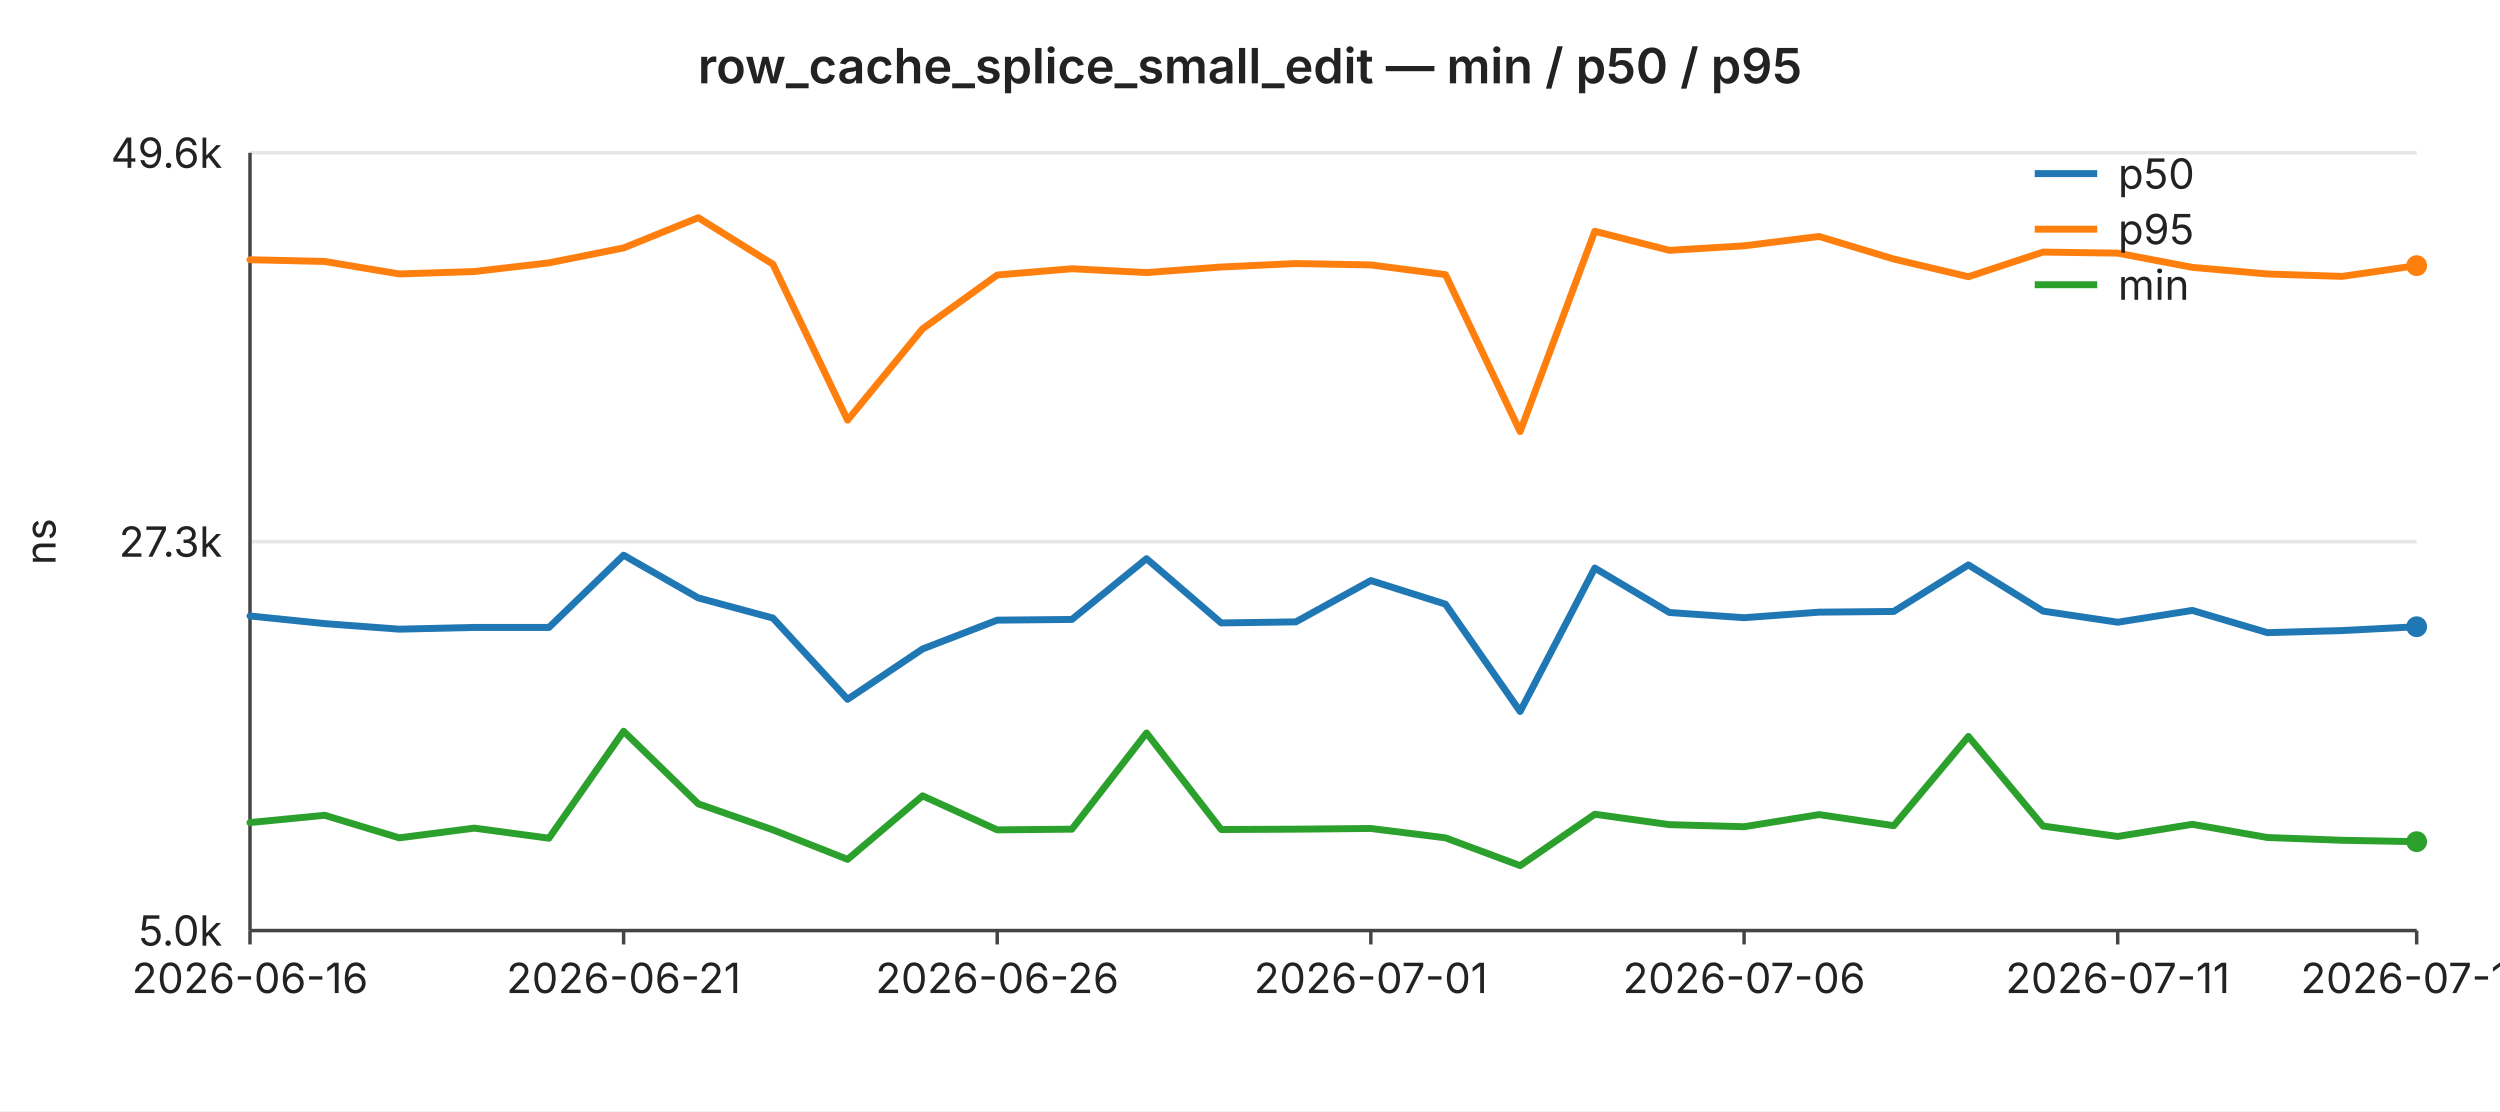
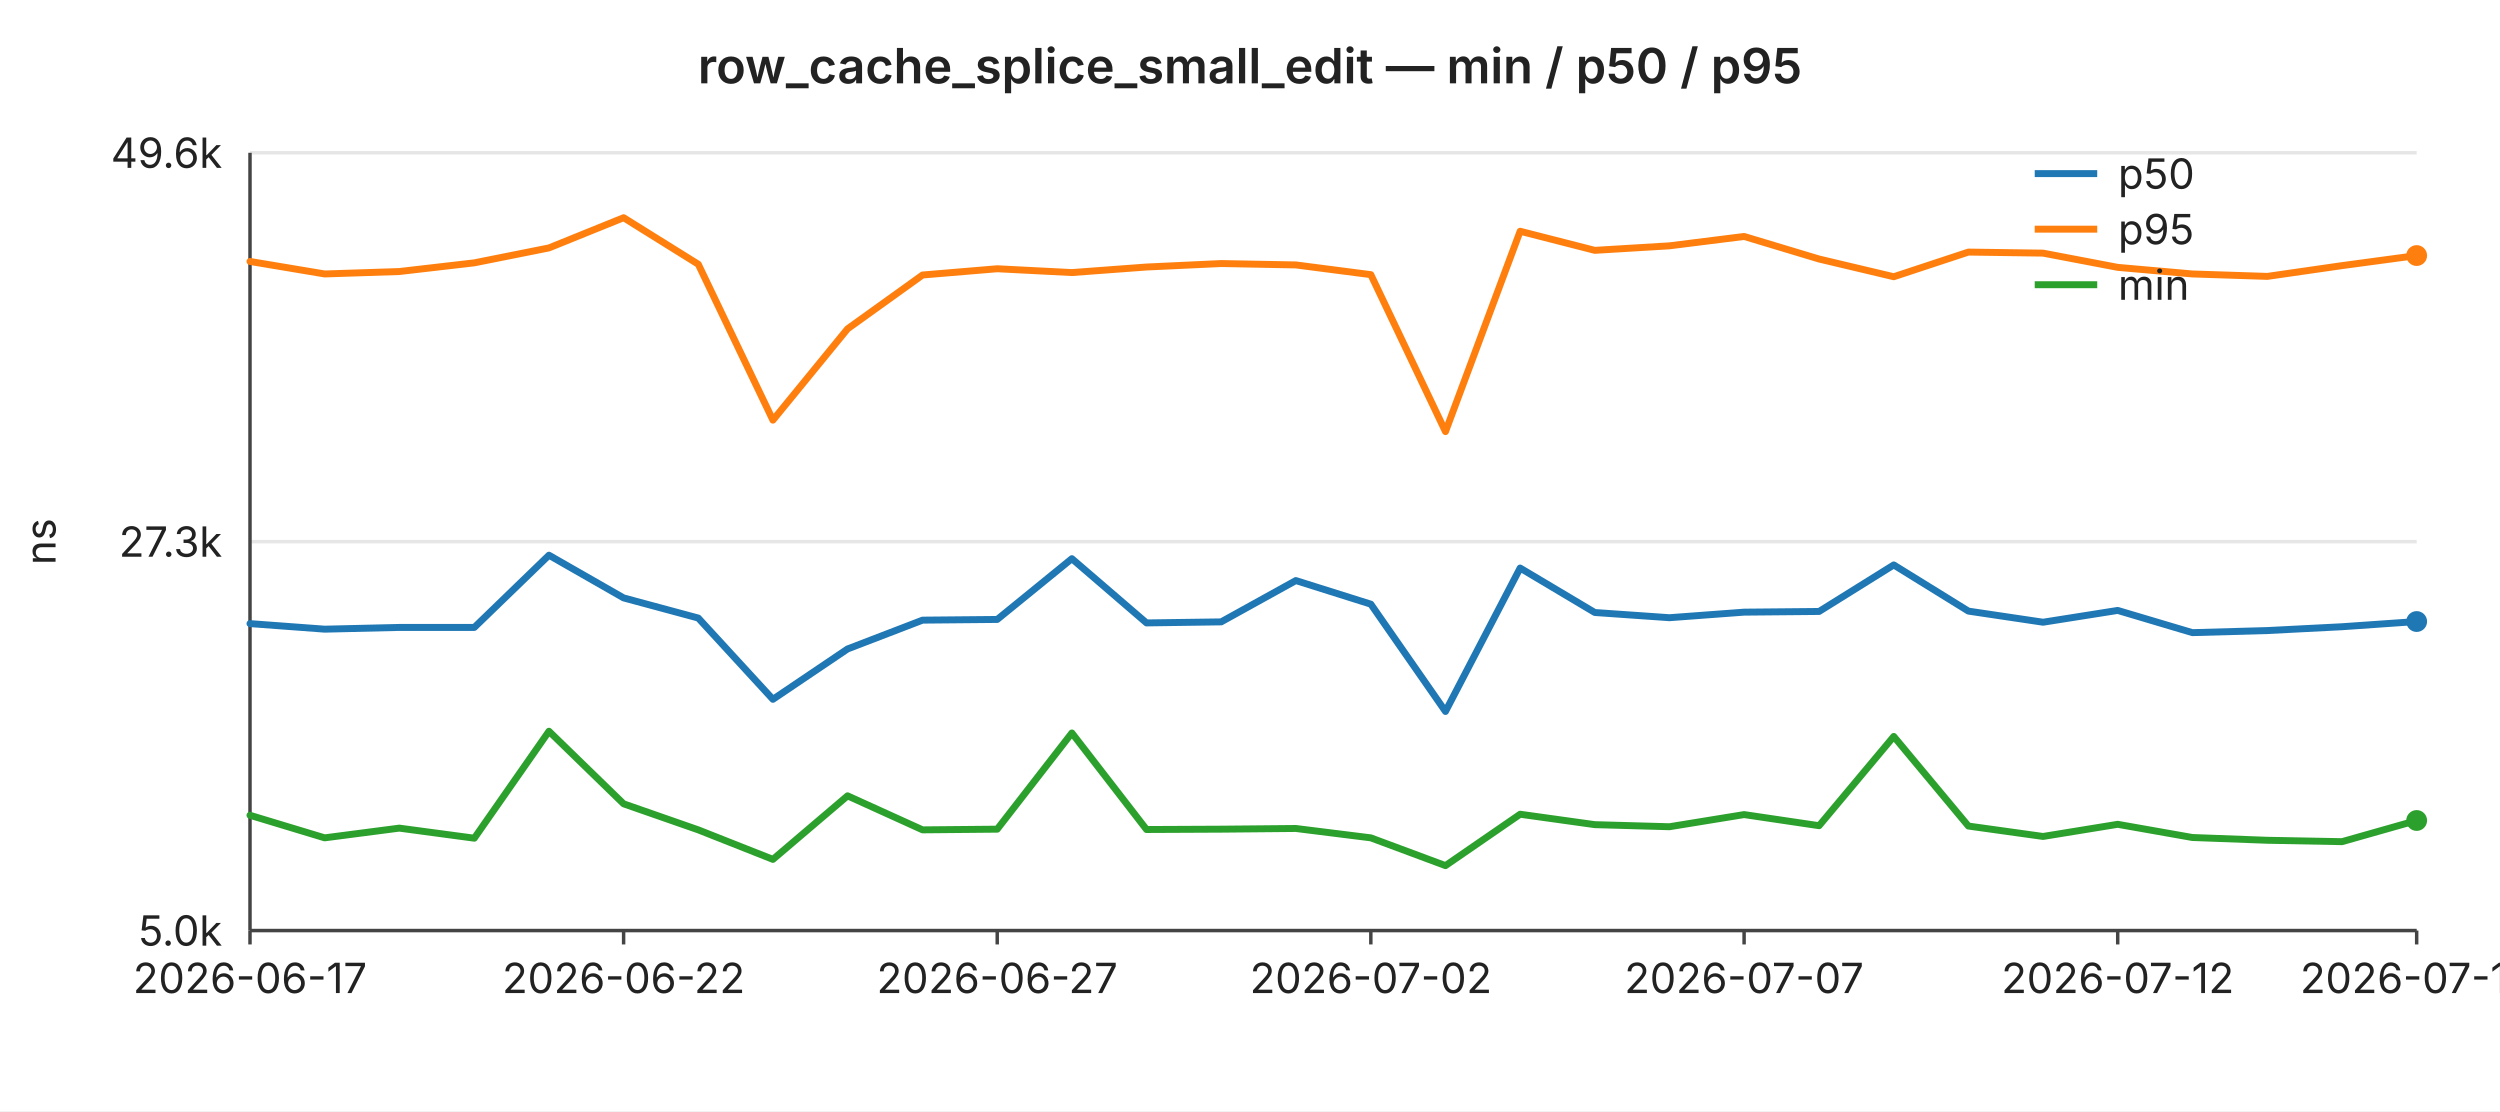
<svg xmlns="http://www.w3.org/2000/svg" width="720" height="320" viewBox="0 0 720 320" font-family="-apple-system,BlinkMacSystemFont,Segoe UI,sans-serif" font-size="12">
  <rect width="720" height="320" fill="#ffffff" />
  <text x="360" y="24" text-anchor="middle" font-size="14" font-weight="600" fill="#222">row_cache_splice_small_edit — min / p50 / p95</text>
  <line x1="72" y1="44.0" x2="696" y2="44.0" stroke="#e6e6e6" stroke-width="1" />
  <text x="64" y="44.0" text-anchor="end" dominant-baseline="middle" fill="#222">49.6k</text>
  <line x1="72" y1="156.0" x2="696" y2="156.0" stroke="#e6e6e6" stroke-width="1" />
  <text x="64" y="156.0" text-anchor="end" dominant-baseline="middle" fill="#222">27.3k</text>
  <line x1="72" y1="268.0" x2="696" y2="268.0" stroke="#e6e6e6" stroke-width="1" />
  <text x="64" y="268.0" text-anchor="end" dominant-baseline="middle" fill="#222">5.0k</text>
  <text x="16" y="156" text-anchor="middle" fill="#222" transform="rotate(-90 16 156)">ns</text>
  <line x1="72" y1="44" x2="72" y2="268" stroke="#444" stroke-width="1" />
  <line x1="72" y1="268" x2="696" y2="268" stroke="#444" stroke-width="1" />
  <line x1="72.0" y1="268" x2="72.0" y2="272" stroke="#444" stroke-width="1" />
-   <text x="72.0" y="286" text-anchor="middle" fill="#222">2026-06-16</text>
+   <text x="72.0" y="286" text-anchor="middle" fill="#222">2026-06-17</text>
  <line x1="179.6" y1="268" x2="179.6" y2="272" stroke="#444" stroke-width="1" />
-   <text x="179.6" y="286" text-anchor="middle" fill="#222">2026-06-21</text>
+   <text x="179.6" y="286" text-anchor="middle" fill="#222">2026-06-22</text>
  <line x1="287.2" y1="268" x2="287.2" y2="272" stroke="#444" stroke-width="1" />
-   <text x="287.2" y="286" text-anchor="middle" fill="#222">2026-06-26</text>
+   <text x="287.2" y="286" text-anchor="middle" fill="#222">2026-06-27</text>
  <line x1="394.8" y1="268" x2="394.8" y2="272" stroke="#444" stroke-width="1" />
-   <text x="394.8" y="286" text-anchor="middle" fill="#222">2026-07-01</text>
+   <text x="394.8" y="286" text-anchor="middle" fill="#222">2026-07-02</text>
  <line x1="502.3" y1="268" x2="502.3" y2="272" stroke="#444" stroke-width="1" />
-   <text x="502.3" y="286" text-anchor="middle" fill="#222">2026-07-06</text>
+   <text x="502.3" y="286" text-anchor="middle" fill="#222">2026-07-07</text>
  <line x1="609.9" y1="268" x2="609.9" y2="272" stroke="#444" stroke-width="1" />
-   <text x="609.9" y="286" text-anchor="middle" fill="#222">2026-07-11</text>
+   <text x="609.9" y="286" text-anchor="middle" fill="#222">2026-07-12</text>
  <line x1="696.0" y1="268" x2="696.0" y2="272" stroke="#444" stroke-width="1" />
-   <text x="696.0" y="286" text-anchor="middle" fill="#222">2026-07-15</text>
-   <polyline fill="none" stroke="#1f77b4" stroke-width="2" stroke-linejoin="round" stroke-linecap="round" points="72.0,177.4 93.5,179.6 115.0,181.2 136.6,180.7 158.1,180.7 179.6,159.9 201.1,172.2 222.6,178.0 244.1,201.4 265.7,186.9 287.2,178.6 308.7,178.4 330.2,160.9 351.7,179.4 373.2,179.1 394.8,167.2 416.3,174.0 437.8,204.9 459.3,163.6 480.8,176.4 502.3,177.9 523.9,176.3 545.4,176.1 566.9,162.7 588.4,176.0 609.9,179.2 631.4,175.8 653.0,182.2 674.5,181.6 696.0,180.5" />
-   <circle cx="696.0" cy="180.5" r="3" fill="#1f77b4" />
-   <polyline fill="none" stroke="#ff7f0e" stroke-width="2" stroke-linejoin="round" stroke-linecap="round" points="72.0,74.8 93.5,75.3 115.0,78.9 136.6,78.2 158.1,75.7 179.6,71.4 201.1,62.7 222.6,76.1 244.1,121.0 265.7,94.7 287.2,79.2 308.7,77.4 330.2,78.5 351.7,76.9 373.2,75.9 394.8,76.3 416.3,79.1 437.8,124.3 459.3,66.6 480.8,72.1 502.3,70.8 523.9,68.1 545.4,74.6 566.9,79.7 588.4,72.6 609.9,72.9 631.4,77.0 653.0,78.9 674.5,79.6 696.0,76.5" />
-   <circle cx="696.0" cy="76.5" r="3" fill="#ff7f0e" />
-   <polyline fill="none" stroke="#2ca02c" stroke-width="2" stroke-linejoin="round" stroke-linecap="round" points="72.0,236.9 93.5,234.8 115.0,241.3 136.6,238.5 158.1,241.4 179.6,210.6 201.1,231.5 222.6,239.0 244.1,247.5 265.7,229.2 287.2,239.0 308.7,238.8 330.2,211.1 351.7,238.9 373.2,238.8 394.8,238.6 416.3,241.3 437.8,249.3 459.3,234.5 480.8,237.5 502.3,238.1 523.9,234.6 545.4,237.8 566.9,212.1 588.4,237.9 609.9,240.9 631.4,237.4 653.0,241.2 674.5,242.0 696.0,242.4" />
-   <circle cx="696.0" cy="242.4" r="3" fill="#2ca02c" />
+   <text x="696.0" y="286" text-anchor="middle" fill="#222">2026-07-16</text>
+   <polyline fill="none" stroke="#1f77b4" stroke-width="2" stroke-linejoin="round" stroke-linecap="round" points="72.0,179.6 93.5,181.2 115.0,180.7 136.6,180.7 158.1,159.9 179.6,172.2 201.1,178.0 222.6,201.4 244.1,186.9 265.7,178.6 287.2,178.4 308.7,160.9 330.2,179.4 351.7,179.1 373.2,167.2 394.8,174.0 416.3,204.9 437.8,163.6 459.3,176.4 480.8,177.9 502.3,176.3 523.9,176.1 545.4,162.7 566.9,176.0 588.4,179.2 609.9,175.8 631.4,182.2 653.0,181.6 674.5,180.5 696.0,179.0" />
+   <circle cx="696.0" cy="179.0" r="3" fill="#1f77b4" />
+   <polyline fill="none" stroke="#ff7f0e" stroke-width="2" stroke-linejoin="round" stroke-linecap="round" points="72.0,75.3 93.5,78.9 115.0,78.2 136.6,75.7 158.1,71.4 179.6,62.7 201.1,76.1 222.6,121.0 244.1,94.7 265.7,79.2 287.2,77.4 308.7,78.5 330.2,76.9 351.7,75.9 373.2,76.3 394.8,79.1 416.3,124.3 437.8,66.6 459.3,72.1 480.8,70.8 502.3,68.1 523.9,74.6 545.4,79.7 566.9,72.6 588.4,72.9 609.9,77.0 631.4,78.9 653.0,79.6 674.5,76.5 696.0,73.6" />
+   <circle cx="696.0" cy="73.6" r="3" fill="#ff7f0e" />
+   <polyline fill="none" stroke="#2ca02c" stroke-width="2" stroke-linejoin="round" stroke-linecap="round" points="72.0,234.8 93.5,241.3 115.0,238.5 136.6,241.4 158.1,210.6 179.6,231.5 201.1,239.0 222.6,247.5 244.1,229.2 265.7,239.0 287.2,238.8 308.7,211.1 330.2,238.9 351.7,238.8 373.2,238.6 394.8,241.3 416.3,249.3 437.8,234.5 459.3,237.5 480.8,238.1 502.3,234.6 523.9,237.8 545.4,212.1 566.9,237.9 588.4,240.9 609.9,237.4 631.4,241.2 653.0,242.0 674.5,242.4 696.0,236.3" />
+   <circle cx="696.0" cy="236.3" r="3" fill="#2ca02c" />
  <line x1="586" y1="50" x2="604" y2="50" stroke="#1f77b4" stroke-width="2" />
  <text x="610" y="50" dominant-baseline="middle" fill="#222">p50</text>
  <line x1="586" y1="66" x2="604" y2="66" stroke="#ff7f0e" stroke-width="2" />
  <text x="610" y="66" dominant-baseline="middle" fill="#222">p95</text>
  <line x1="586" y1="82" x2="604" y2="82" stroke="#2ca02c" stroke-width="2" />
  <text x="610" y="82" dominant-baseline="middle" fill="#222">min</text>
</svg>
